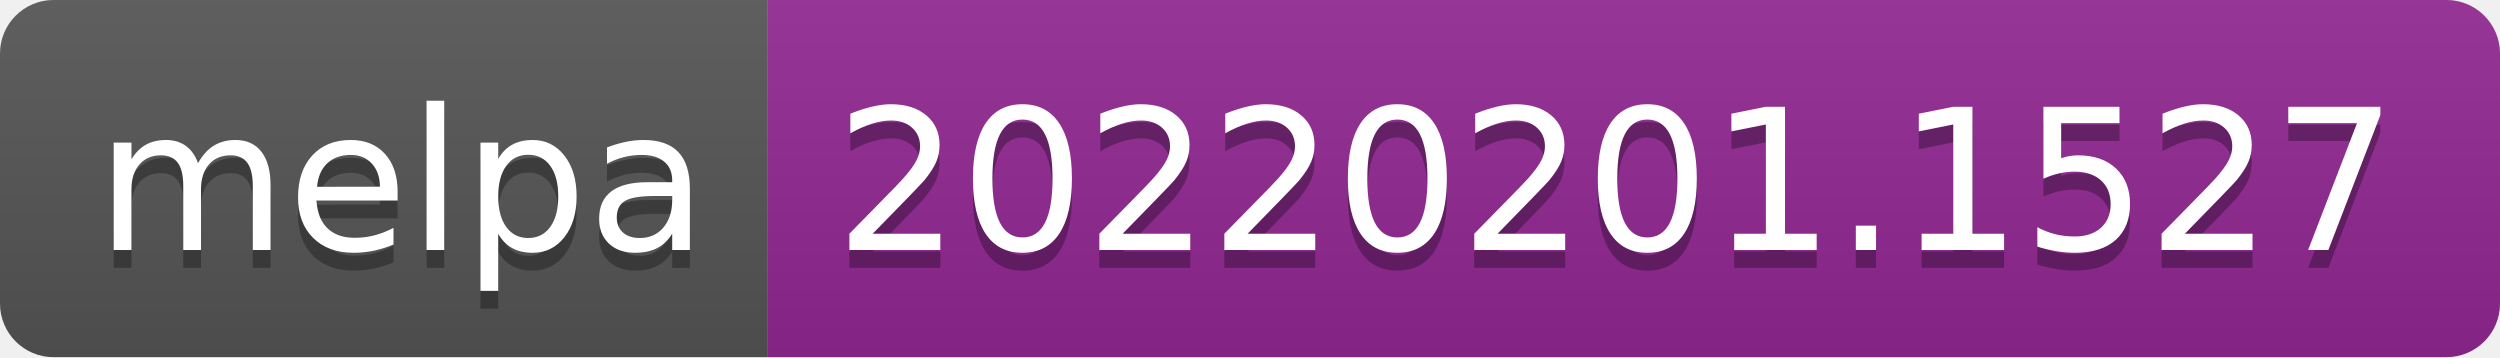
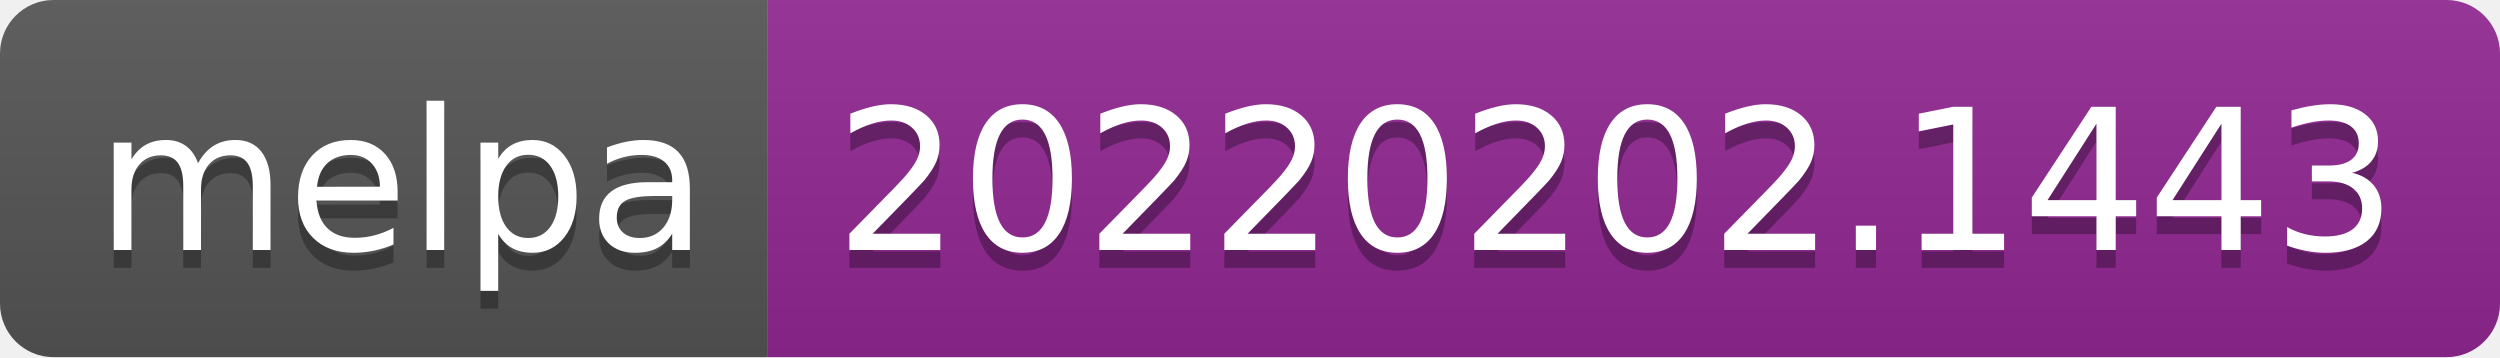
- <svg xmlns="http://www.w3.org/2000/svg" width="140" height="20" role="img" aria-label="melpa: 20220201.1527">
+ <svg xmlns="http://www.w3.org/2000/svg" width="140" height="20" role="img" aria-label="melpa: 20220202.1443">
  <linearGradient id="s" x2="0" y2="100%">
    <stop offset="0" stop-color="#bbb" stop-opacity=".1" />
    <stop offset="1" stop-opacity=".1" />
  </linearGradient>
  <clipPath id="r">
    <rect width="140" height="20" rx="3" fill="#fff" />
  </clipPath>
  <g clip-path="url(#r)">
    <rect width="43" height="20" fill="#555" />
    <rect x="43" width="97" height="20" fill="#922793" />
    <rect width="140" height="20" fill="url(#s)" />
  </g>
  <g fill="#fff" text-anchor="middle" font-family="Verdana,Geneva,DejaVu Sans,sans-serif" text-rendering="geometricPrecision" font-size="110">
    <text aria-hidden="true" x="225" y="150" fill="#010101" fill-opacity=".3" transform="scale(.1)" textLength="330">melpa</text>
    <text x="225" y="140" transform="scale(.1)" fill="#fff" textLength="330">melpa</text>
-     <text aria-hidden="true" x="905" y="150" fill="#010101" fill-opacity=".3" transform="scale(.1)" textLength="870">20220201.1527</text>
-     <text x="905" y="140" transform="scale(.1)" fill="#fff" textLength="870">20220201.1527</text>
+     <text aria-hidden="true" x="905" y="150" fill="#010101" fill-opacity=".3" transform="scale(.1)" textLength="870">20220202.1443</text>
+     <text x="905" y="140" transform="scale(.1)" fill="#fff" textLength="870">20220202.1443</text>
  </g>
</svg>
